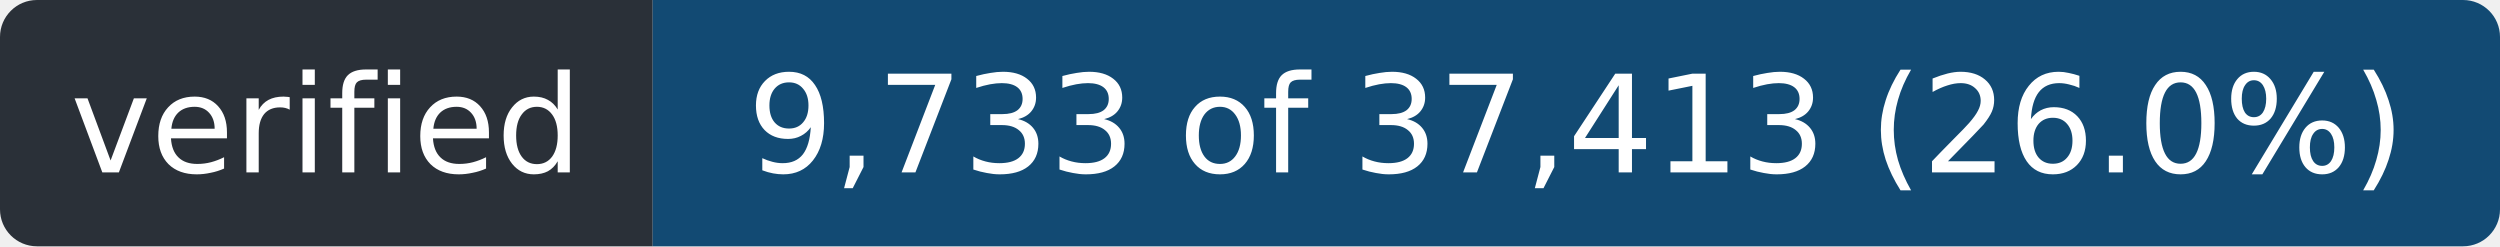
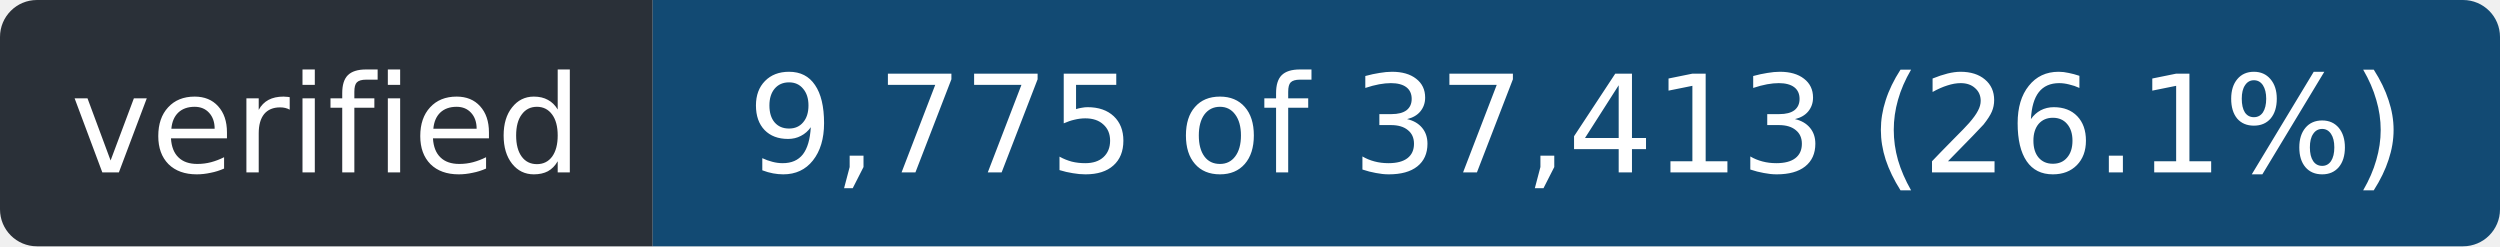
- <svg xmlns="http://www.w3.org/2000/svg" width="203" height="20" role="img" aria-label="verified: 9,733 of 37,413 (26.0%)">
+ <svg xmlns="http://www.w3.org/2000/svg" width="203" height="20" role="img" aria-label="verified: 9,775 of 37,413 (26.1%)">
  <clipPath id="r">
    <rect width="203" height="20" rx="3" />
  </clipPath>
  <g clip-path="url(#r)">
    <rect width="53" height="20" fill="#2a3038" />
    <rect x="53" width="150" height="20" fill="#124a73" />
  </g>
  <g fill="#fff" font-family="Verdana,Geneva,DejaVu Sans,sans-serif" font-size="11" text-anchor="middle">
    <text x="26.5" y="14" textLength="41">verified</text>
-     <text x="128.0" y="14" textLength="138">9,733 of 37,413 (26.0%)</text>
+     <text x="128.0" y="14" textLength="138">9,775 of 37,413 (26.1%)</text>
  </g>
</svg>
